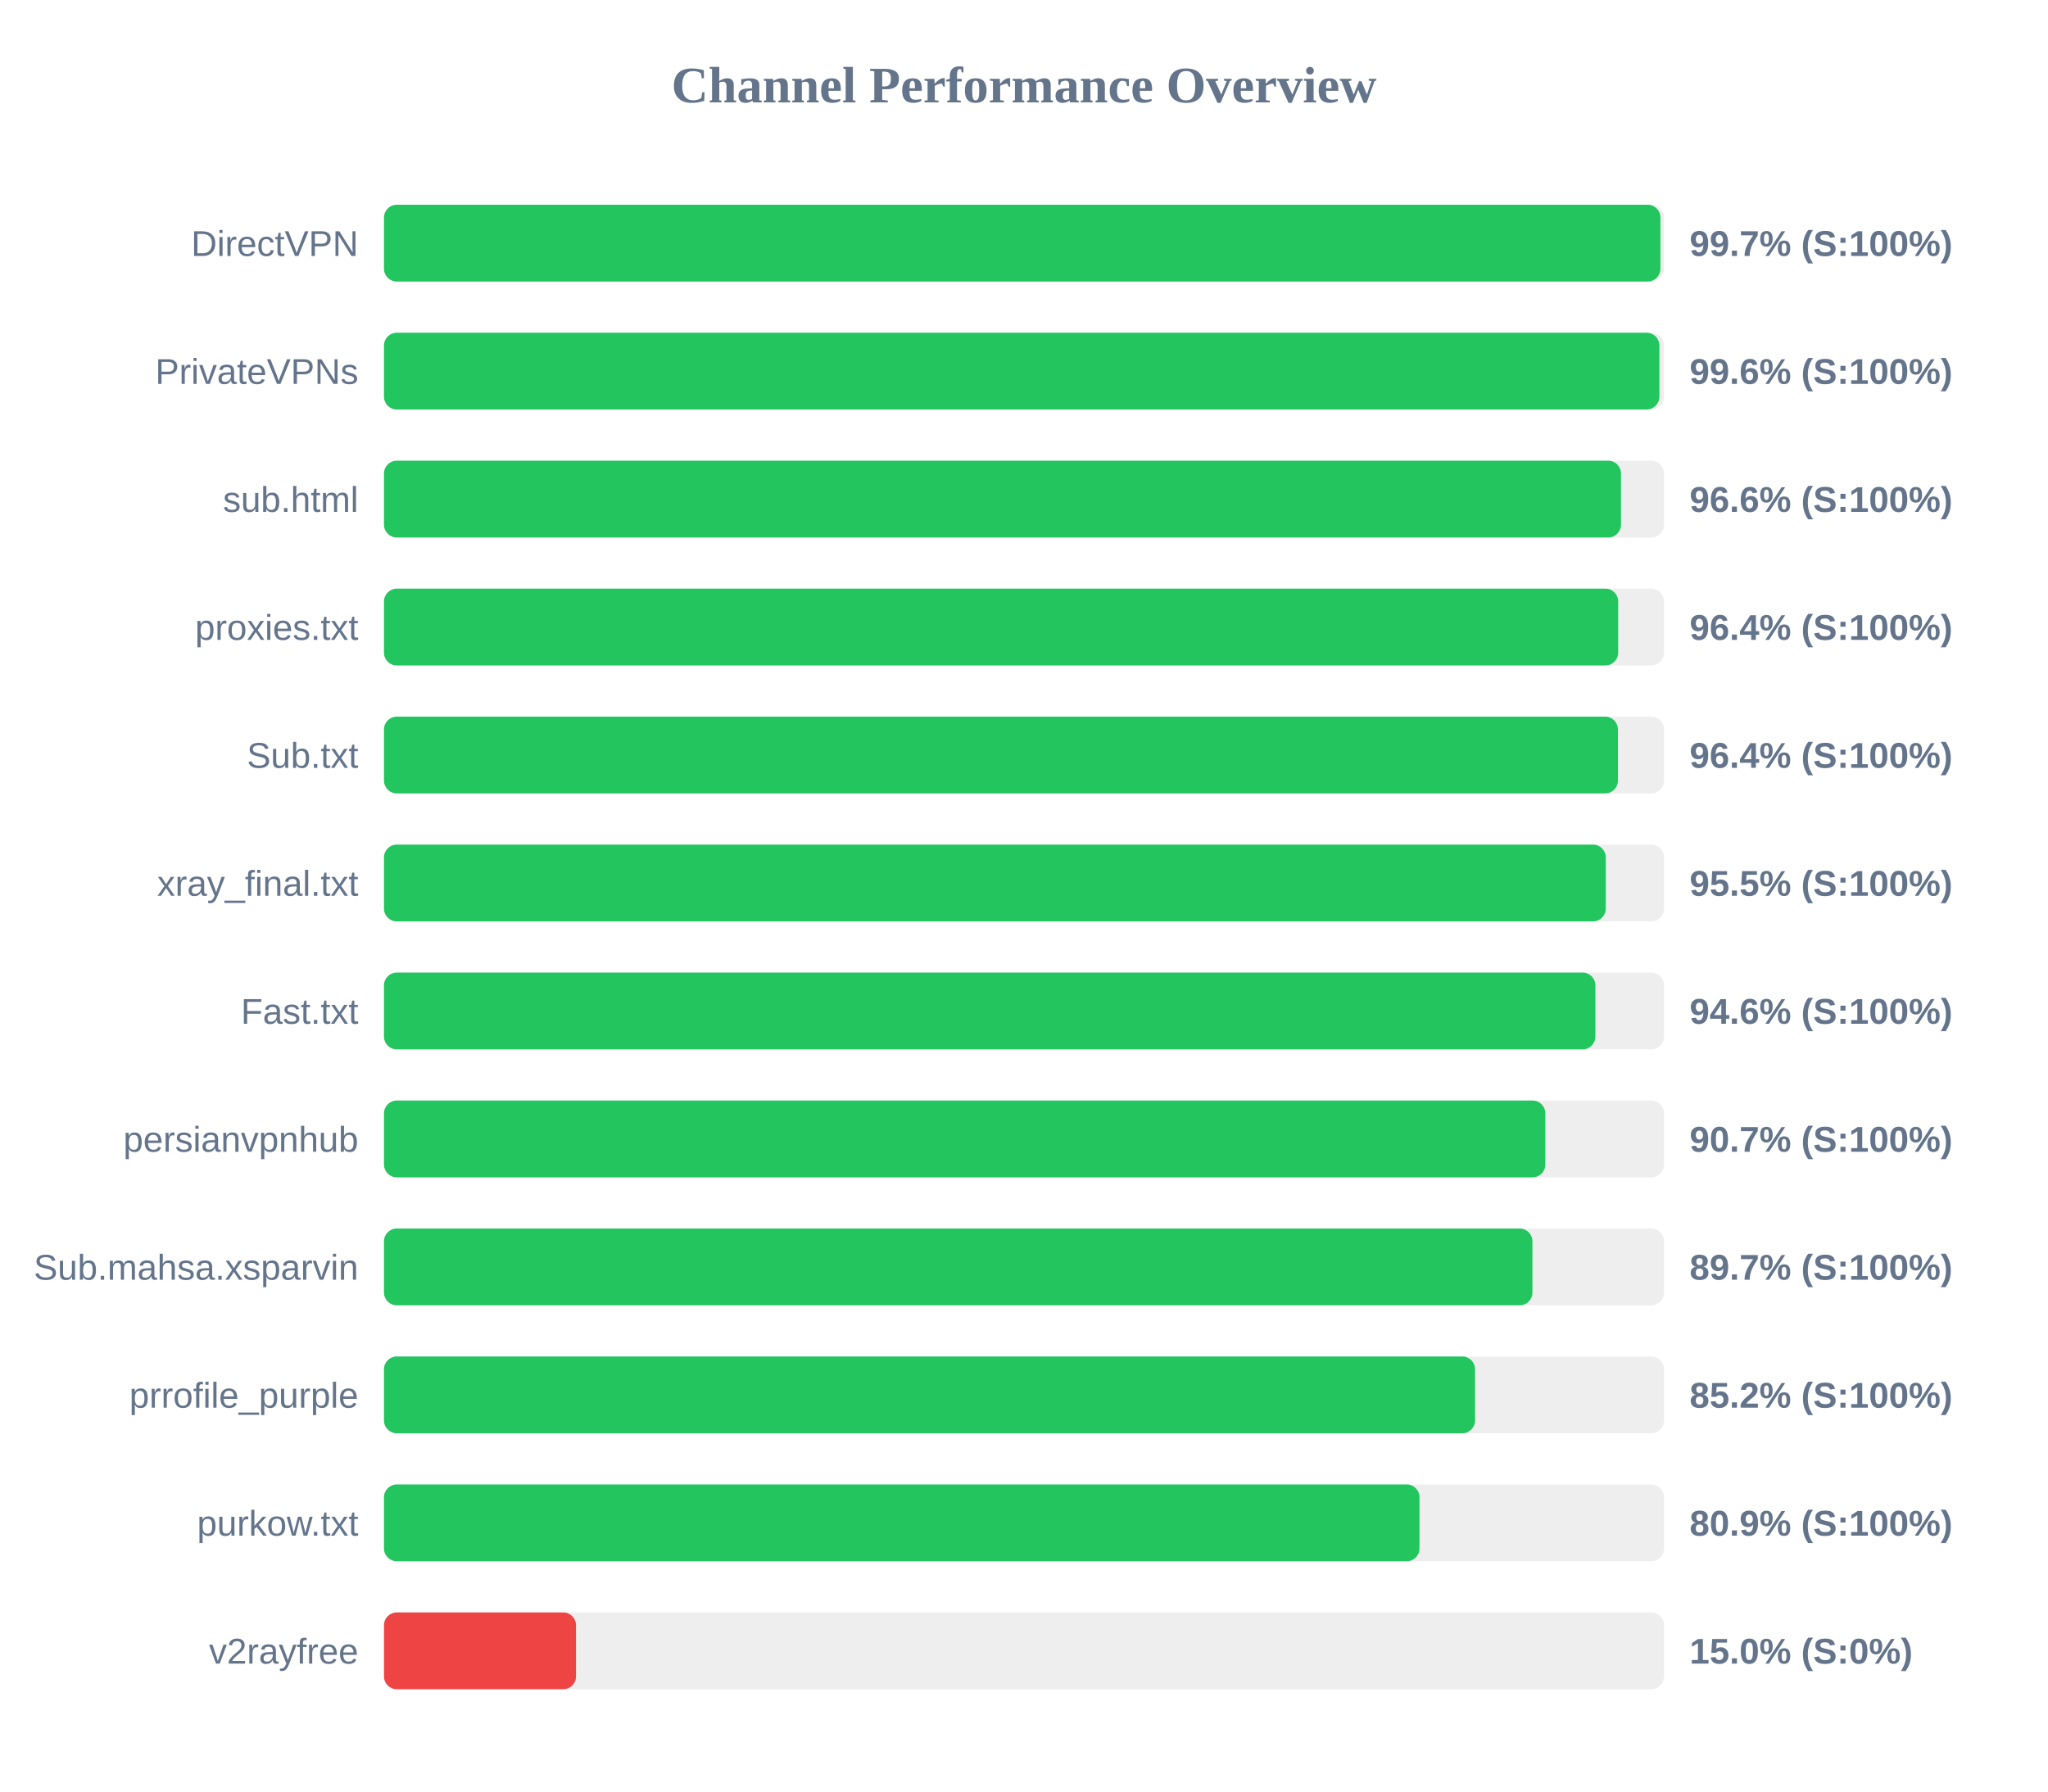
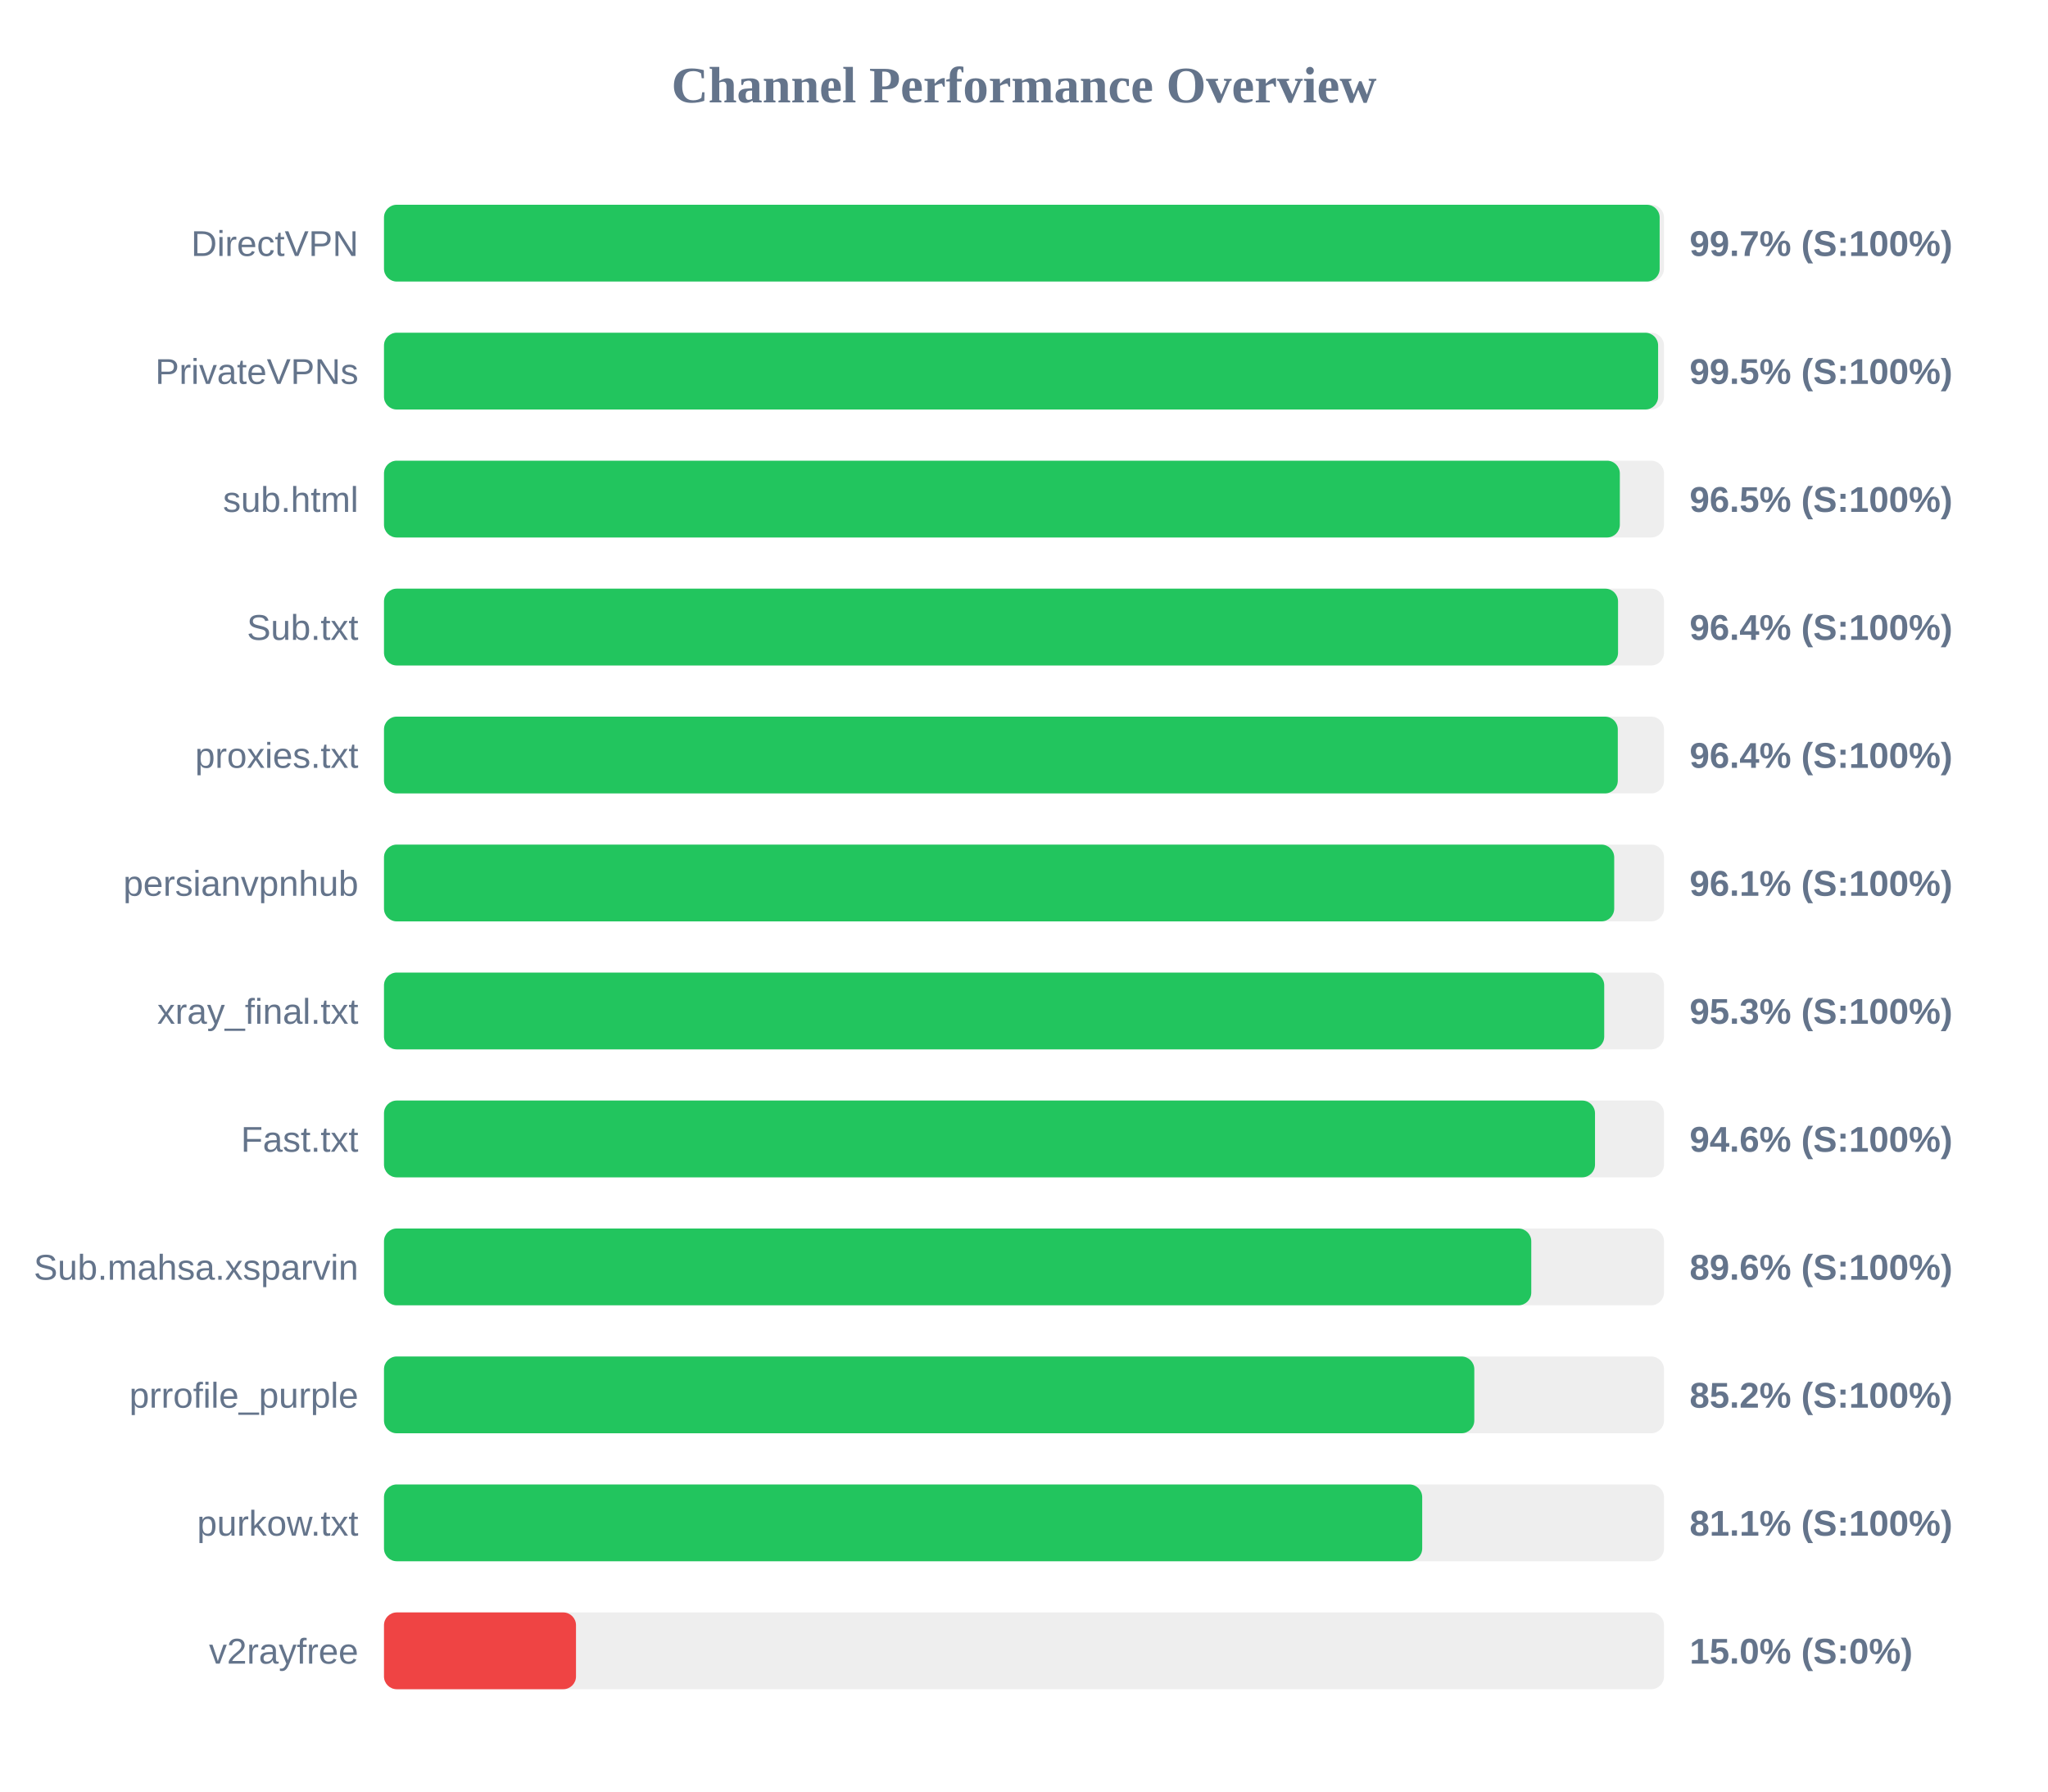
<svg xmlns="http://www.w3.org/2000/svg" width="800" height="700" version="1.1">
  <style>
        .row { font: 14px Arial; fill: #64748b; }
        .score { font: bold 14px Arial; fill: #64748b; }
    </style>
  <text x="400" y="40" text-anchor="middle" font-size="20px" font-weight="bold" fill="#64748b">Channel Performance Overview</text>
  <rect x="150" y="80" width="500" height="30" fill="#eee" rx="5" />
-   <rect x="150" y="80" width="498.6" height="30" fill="#22c55e" rx="5" />
+   <rect x="150" y="80" width="498.3" height="30" fill="#22c55e" rx="5" />
  <text x="140" y="100" text-anchor="end" class="row">DirectVPN</text>
  <text x="660" y="100" text-anchor="start" class="score">99.7% (S:100%)</text>
  <rect x="150" y="130" width="500" height="30" fill="#eee" rx="5" />
-   <rect x="150" y="130" width="498.2" height="30" fill="#22c55e" rx="5" />
+   <rect x="150" y="130" width="497.7" height="30" fill="#22c55e" rx="5" />
  <text x="140" y="150" text-anchor="end" class="row">PrivateVPNs</text>
-   <text x="660" y="150" text-anchor="start" class="score">99.6% (S:100%)</text>
+   <text x="660" y="150" text-anchor="start" class="score">99.5% (S:100%)</text>
  <rect x="150" y="180" width="500" height="30" fill="#eee" rx="5" />
-   <rect x="150" y="180" width="483.2" height="30" fill="#22c55e" rx="5" />
+   <rect x="150" y="180" width="482.75" height="30" fill="#22c55e" rx="5" />
  <text x="140" y="200" text-anchor="end" class="row">sub.html</text>
-   <text x="660" y="200" text-anchor="start" class="score">96.6% (S:100%)</text>
+   <text x="660" y="200" text-anchor="start" class="score">96.5% (S:100%)</text>
  <rect x="150" y="230" width="500" height="30" fill="#eee" rx="5" />
-   <rect x="150" y="230" width="482.1" height="30" fill="#22c55e" rx="5" />
-   <text x="140" y="250" text-anchor="end" class="row">proxies.txt</text>
+   <rect x="150" y="230" width="482.05" height="30" fill="#22c55e" rx="5" />
+   <text x="140" y="250" text-anchor="end" class="row">Sub.txt</text>
  <text x="660" y="250" text-anchor="start" class="score">96.4% (S:100%)</text>
  <rect x="150" y="280" width="500" height="30" fill="#eee" rx="5" />
-   <rect x="150" y="280" width="482.0" height="30" fill="#22c55e" rx="5" />
-   <text x="140" y="300" text-anchor="end" class="row">Sub.txt</text>
+   <rect x="150" y="280" width="481.95" height="30" fill="#22c55e" rx="5" />
+   <text x="140" y="300" text-anchor="end" class="row">proxies.txt</text>
  <text x="660" y="300" text-anchor="start" class="score">96.4% (S:100%)</text>
  <rect x="150" y="330" width="500" height="30" fill="#eee" rx="5" />
-   <rect x="150" y="330" width="477.25" height="30" fill="#22c55e" rx="5" />
-   <text x="140" y="350" text-anchor="end" class="row">xray_final.txt</text>
-   <text x="660" y="350" text-anchor="start" class="score">95.5% (S:100%)</text>
+   <rect x="150" y="330" width="480.55" height="30" fill="#22c55e" rx="5" />
+   <text x="140" y="350" text-anchor="end" class="row">persianvpnhub</text>
+   <text x="660" y="350" text-anchor="start" class="score">96.1% (S:100%)</text>
  <rect x="150" y="380" width="500" height="30" fill="#eee" rx="5" />
-   <rect x="150" y="380" width="473.2" height="30" fill="#22c55e" rx="5" />
-   <text x="140" y="400" text-anchor="end" class="row">Fast.txt</text>
-   <text x="660" y="400" text-anchor="start" class="score">94.6% (S:100%)</text>
+   <rect x="150" y="380" width="476.65" height="30" fill="#22c55e" rx="5" />
+   <text x="140" y="400" text-anchor="end" class="row">xray_final.txt</text>
+   <text x="660" y="400" text-anchor="start" class="score">95.3% (S:100%)</text>
  <rect x="150" y="430" width="500" height="30" fill="#eee" rx="5" />
-   <rect x="150" y="430" width="453.65" height="30" fill="#22c55e" rx="5" />
-   <text x="140" y="450" text-anchor="end" class="row">persianvpnhub</text>
-   <text x="660" y="450" text-anchor="start" class="score">90.7% (S:100%)</text>
+   <rect x="150" y="430" width="473.05" height="30" fill="#22c55e" rx="5" />
+   <text x="140" y="450" text-anchor="end" class="row">Fast.txt</text>
+   <text x="660" y="450" text-anchor="start" class="score">94.6% (S:100%)</text>
  <rect x="150" y="480" width="500" height="30" fill="#eee" rx="5" />
-   <rect x="150" y="480" width="448.6" height="30" fill="#22c55e" rx="5" />
+   <rect x="150" y="480" width="448.15" height="30" fill="#22c55e" rx="5" />
  <text x="140" y="500" text-anchor="end" class="row">Sub.mahsa.xsparvin</text>
-   <text x="660" y="500" text-anchor="start" class="score">89.7% (S:100%)</text>
+   <text x="660" y="500" text-anchor="start" class="score">89.6% (S:100%)</text>
  <rect x="150" y="530" width="500" height="30" fill="#eee" rx="5" />
-   <rect x="150" y="530" width="426.2" height="30" fill="#22c55e" rx="5" />
+   <rect x="150" y="530" width="425.9" height="30" fill="#22c55e" rx="5" />
  <text x="140" y="550" text-anchor="end" class="row">prrofile_purple</text>
  <text x="660" y="550" text-anchor="start" class="score">85.2% (S:100%)</text>
  <rect x="150" y="580" width="500" height="30" fill="#eee" rx="5" />
-   <rect x="150" y="580" width="404.5" height="30" fill="#22c55e" rx="5" />
+   <rect x="150" y="580" width="405.55" height="30" fill="#22c55e" rx="5" />
  <text x="140" y="600" text-anchor="end" class="row">purkow.txt</text>
-   <text x="660" y="600" text-anchor="start" class="score">80.9% (S:100%)</text>
+   <text x="660" y="600" text-anchor="start" class="score">81.1% (S:100%)</text>
  <rect x="150" y="630" width="500" height="30" fill="#eee" rx="5" />
  <rect x="150" y="630" width="75.0" height="30" fill="#ef4444" rx="5" />
  <text x="140" y="650" text-anchor="end" class="row">v2rayfree</text>
  <text x="660" y="650" text-anchor="start" class="score">15.0% (S:0%)</text>
</svg>
